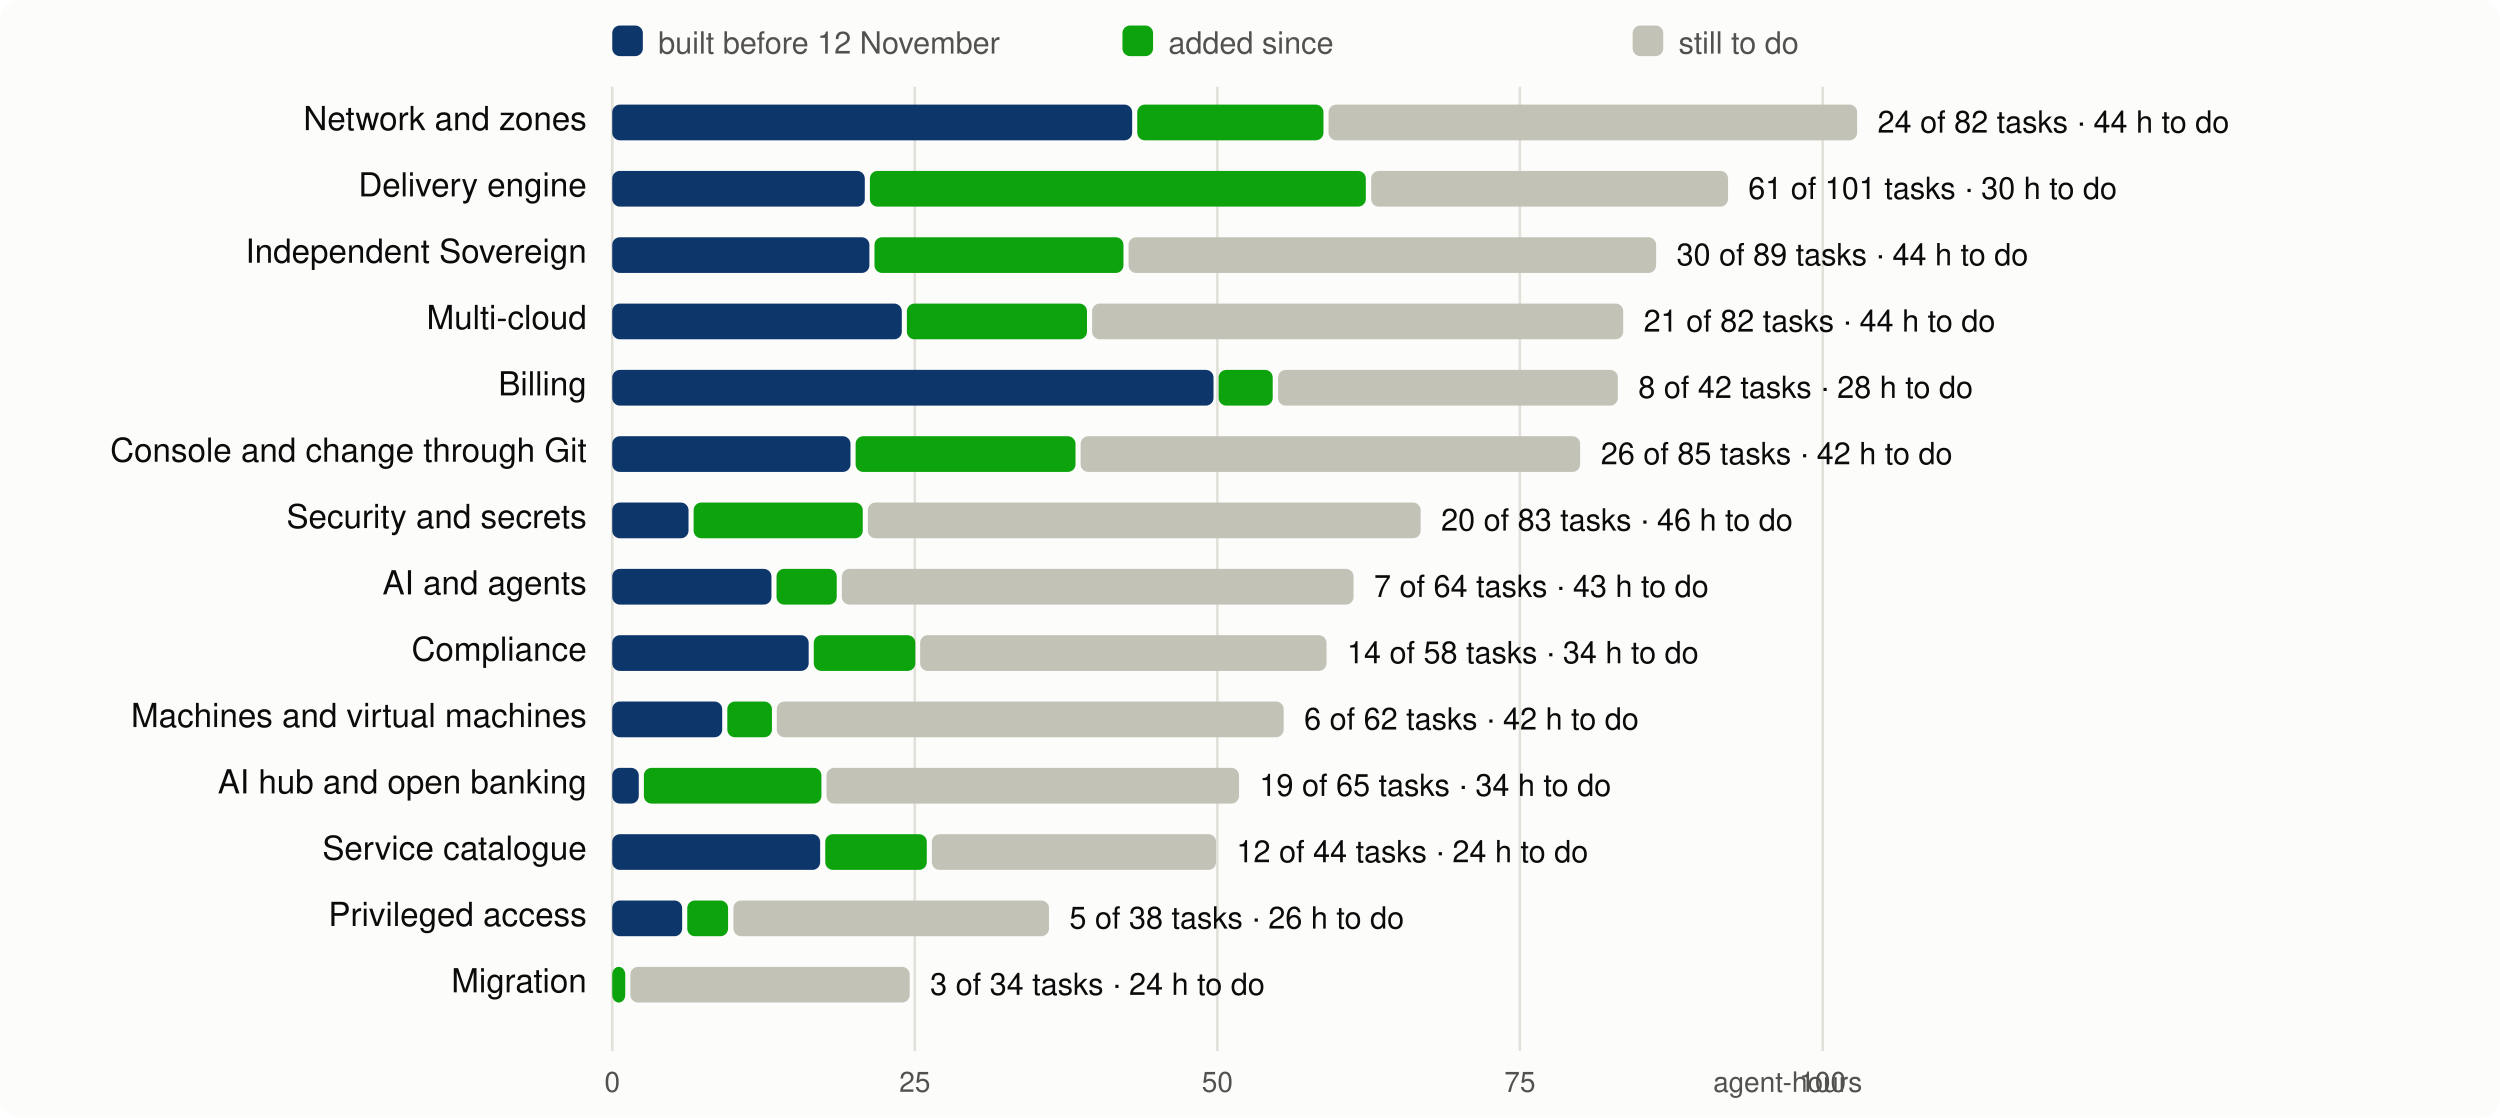
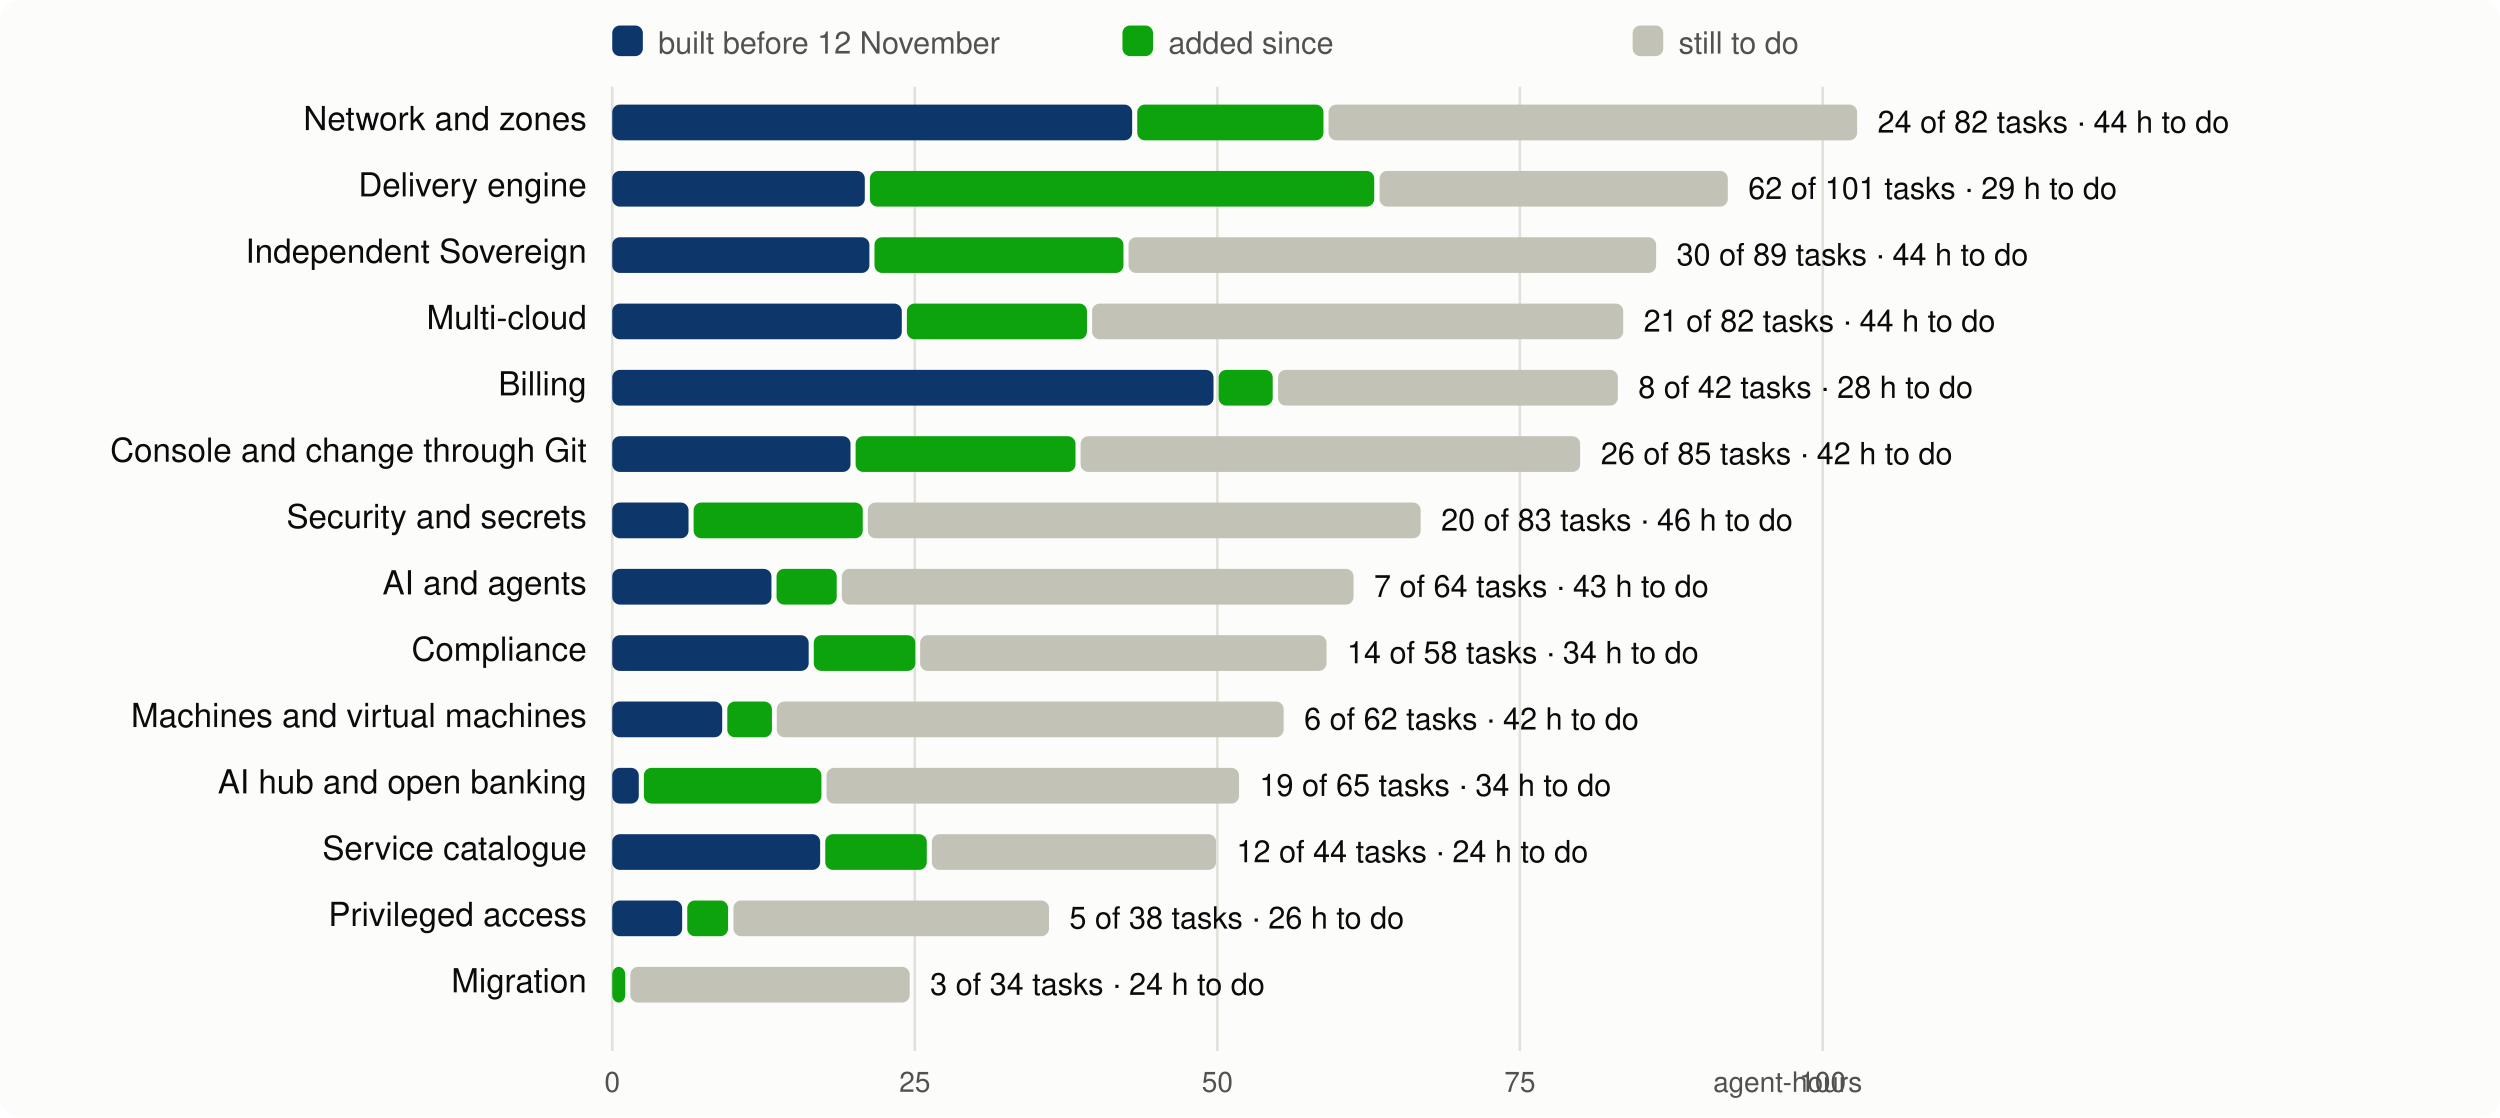
<svg xmlns="http://www.w3.org/2000/svg" viewBox="0 0 980 438" width="980" height="438" font-family="system-ui,-apple-system,Segoe UI,Helvetica,Arial,sans-serif" font-size="13">
  <rect width="980" height="438" rx="8" fill="#fcfcfb" />
  <line x1="240.0" x2="240.0" y1="34" y2="412" stroke="#e1e0d9" />
  <text x="240.0" y="428" text-anchor="middle" fill="#52514e" font-size="11">0</text>
  <line x1="358.6" x2="358.6" y1="34" y2="412" stroke="#e1e0d9" />
  <text x="358.6" y="428" text-anchor="middle" fill="#52514e" font-size="11">25</text>
  <line x1="477.2" x2="477.2" y1="34" y2="412" stroke="#e1e0d9" />
  <text x="477.2" y="428" text-anchor="middle" fill="#52514e" font-size="11">50</text>
  <line x1="595.8" x2="595.8" y1="34" y2="412" stroke="#e1e0d9" />
  <text x="595.8" y="428" text-anchor="middle" fill="#52514e" font-size="11">75</text>
  <line x1="714.5" x2="714.5" y1="34" y2="412" stroke="#e1e0d9" />
  <text x="714.5" y="428" text-anchor="middle" fill="#52514e" font-size="11">100</text>
  <text x="730" y="428" text-anchor="end" fill="#52514e" font-size="11">agent-hours</text>
  <rect x="240" y="10" width="12" height="12" rx="3" fill="#0d366b" />
  <text x="258" y="21" fill="#52514e" font-size="12">built before 12 November</text>
  <rect x="440" y="10" width="12" height="12" rx="3" fill="#0ca30c" />
  <text x="458" y="21" fill="#52514e" font-size="12">added since</text>
  <rect x="640" y="10" width="12" height="12" rx="3" fill="#c3c2b7" />
  <text x="658" y="21" fill="#52514e" font-size="12">still to do</text>
  <text x="230" y="51" text-anchor="end" fill="#0b0b0b">Network and zones</text>
  <rect x="240.0" y="41" width="203.8" height="14" rx="3" fill="#0d366b" />
  <rect x="445.8" y="41" width="73.0" height="14" rx="3" fill="#0ca30c" />
  <rect x="520.8" y="41" width="207.2" height="14" rx="3" fill="#c3c2b7" />
  <text x="736.0" y="52" fill="#0b0b0b" font-size="12">24 of 82 tasks · 44 h to do</text>
  <text x="230" y="77" text-anchor="end" fill="#0b0b0b">Delivery engine</text>
  <rect x="240.0" y="67" width="99.0" height="14" rx="3" fill="#0d366b" />
-   <rect x="341.0" y="67" width="194.4" height="14" rx="3" fill="#0ca30c" />
-   <rect x="537.5" y="67" width="139.9" height="14" rx="3" fill="#c3c2b7" />
-   <text x="685.3" y="78" fill="#0b0b0b" font-size="12">61 of 101 tasks · 30 h to do</text>
+   <rect x="341.0" y="67" width="197.7" height="14" rx="3" fill="#0ca30c" />
+   <rect x="540.8" y="67" width="136.5" height="14" rx="3" fill="#c3c2b7" />
+   <text x="685.3" y="78" fill="#0b0b0b" font-size="12">62 of 101 tasks · 29 h to do</text>
  <text x="230" y="103" text-anchor="end" fill="#0b0b0b">Independent Sovereign</text>
  <rect x="240.0" y="93" width="100.8" height="14" rx="3" fill="#0d366b" />
  <rect x="342.8" y="93" width="97.6" height="14" rx="3" fill="#0ca30c" />
  <rect x="442.4" y="93" width="206.8" height="14" rx="3" fill="#c3c2b7" />
  <text x="657.2" y="104" fill="#0b0b0b" font-size="12">30 of 89 tasks · 44 h to do</text>
  <text x="230" y="129" text-anchor="end" fill="#0b0b0b">Multi-cloud</text>
  <rect x="240.0" y="119" width="113.5" height="14" rx="3" fill="#0d366b" />
  <rect x="355.5" y="119" width="70.6" height="14" rx="3" fill="#0ca30c" />
  <rect x="428.1" y="119" width="208.2" height="14" rx="3" fill="#c3c2b7" />
  <text x="644.3" y="130" fill="#0b0b0b" font-size="12">21 of 82 tasks · 44 h to do</text>
  <text x="230" y="155" text-anchor="end" fill="#0b0b0b">Billing</text>
  <rect x="240.0" y="145" width="235.7" height="14" rx="3" fill="#0d366b" />
  <rect x="477.7" y="145" width="21.2" height="14" rx="3" fill="#0ca30c" />
  <rect x="501.0" y="145" width="133.2" height="14" rx="3" fill="#c3c2b7" />
  <text x="642.2" y="156" fill="#0b0b0b" font-size="12">8 of 42 tasks · 28 h to do</text>
  <text x="230" y="181" text-anchor="end" fill="#0b0b0b">Console and change through Git</text>
  <rect x="240.0" y="171" width="93.4" height="14" rx="3" fill="#0d366b" />
  <rect x="335.4" y="171" width="86.2" height="14" rx="3" fill="#0ca30c" />
  <rect x="423.6" y="171" width="195.8" height="14" rx="3" fill="#c3c2b7" />
  <text x="627.5" y="182" fill="#0b0b0b" font-size="12">26 of 85 tasks · 42 h to do</text>
  <text x="230" y="207" text-anchor="end" fill="#0b0b0b">Security and secrets</text>
  <rect x="240.0" y="197" width="29.9" height="14" rx="3" fill="#0d366b" />
  <rect x="271.9" y="197" width="66.3" height="14" rx="3" fill="#0ca30c" />
  <rect x="340.2" y="197" width="216.7" height="14" rx="3" fill="#c3c2b7" />
  <text x="564.9" y="208" fill="#0b0b0b" font-size="12">20 of 83 tasks · 46 h to do</text>
  <text x="230" y="233" text-anchor="end" fill="#0b0b0b">AI and agents</text>
  <rect x="240.0" y="223" width="62.4" height="14" rx="3" fill="#0d366b" />
  <rect x="304.4" y="223" width="23.6" height="14" rx="3" fill="#0ca30c" />
  <rect x="330.0" y="223" width="200.6" height="14" rx="3" fill="#c3c2b7" />
  <text x="538.6" y="234" fill="#0b0b0b" font-size="12">7 of 64 tasks · 43 h to do</text>
  <text x="230" y="259" text-anchor="end" fill="#0b0b0b">Compliance</text>
  <rect x="240.0" y="249" width="77.0" height="14" rx="3" fill="#0d366b" />
  <rect x="319.0" y="249" width="39.8" height="14" rx="3" fill="#0ca30c" />
  <rect x="360.7" y="249" width="159.3" height="14" rx="3" fill="#c3c2b7" />
  <text x="528.0" y="260" fill="#0b0b0b" font-size="12">14 of 58 tasks · 34 h to do</text>
  <text x="230" y="285" text-anchor="end" fill="#0b0b0b">Machines and virtual machines</text>
  <rect x="240.0" y="275" width="43.1" height="14" rx="3" fill="#0d366b" />
  <rect x="285.1" y="275" width="17.5" height="14" rx="3" fill="#0ca30c" />
  <rect x="304.5" y="275" width="198.7" height="14" rx="3" fill="#c3c2b7" />
  <text x="511.2" y="286" fill="#0b0b0b" font-size="12">6 of 62 tasks · 42 h to do</text>
  <text x="230" y="311" text-anchor="end" fill="#0b0b0b">AI hub and open banking</text>
  <rect x="240.0" y="301" width="10.4" height="14" rx="3" fill="#0d366b" />
  <rect x="252.4" y="301" width="69.6" height="14" rx="3" fill="#0ca30c" />
  <rect x="324.0" y="301" width="161.7" height="14" rx="3" fill="#c3c2b7" />
  <text x="493.7" y="312" fill="#0b0b0b" font-size="12">19 of 65 tasks · 34 h to do</text>
  <text x="230" y="337" text-anchor="end" fill="#0b0b0b">Service catalogue</text>
  <rect x="240.0" y="327" width="81.5" height="14" rx="3" fill="#0d366b" />
  <rect x="323.5" y="327" width="39.8" height="14" rx="3" fill="#0ca30c" />
  <rect x="365.3" y="327" width="111.4" height="14" rx="3" fill="#c3c2b7" />
  <text x="484.7" y="338" fill="#0b0b0b" font-size="12">12 of 44 tasks · 24 h to do</text>
  <text x="230" y="363" text-anchor="end" fill="#0b0b0b">Privileged access</text>
  <rect x="240.0" y="353" width="27.4" height="14" rx="3" fill="#0d366b" />
  <rect x="269.4" y="353" width="16.0" height="14" rx="3" fill="#0ca30c" />
  <rect x="287.5" y="353" width="123.7" height="14" rx="3" fill="#c3c2b7" />
  <text x="419.2" y="364" fill="#0b0b0b" font-size="12">5 of 38 tasks · 26 h to do</text>
  <text x="230" y="389" text-anchor="end" fill="#0b0b0b">Migration</text>
  <rect x="240.0" y="379" width="5.1" height="14" rx="3" fill="#0ca30c" />
  <rect x="247.1" y="379" width="109.5" height="14" rx="3" fill="#c3c2b7" />
  <text x="364.6" y="390" fill="#0b0b0b" font-size="12">3 of 34 tasks · 24 h to do</text>
</svg>
